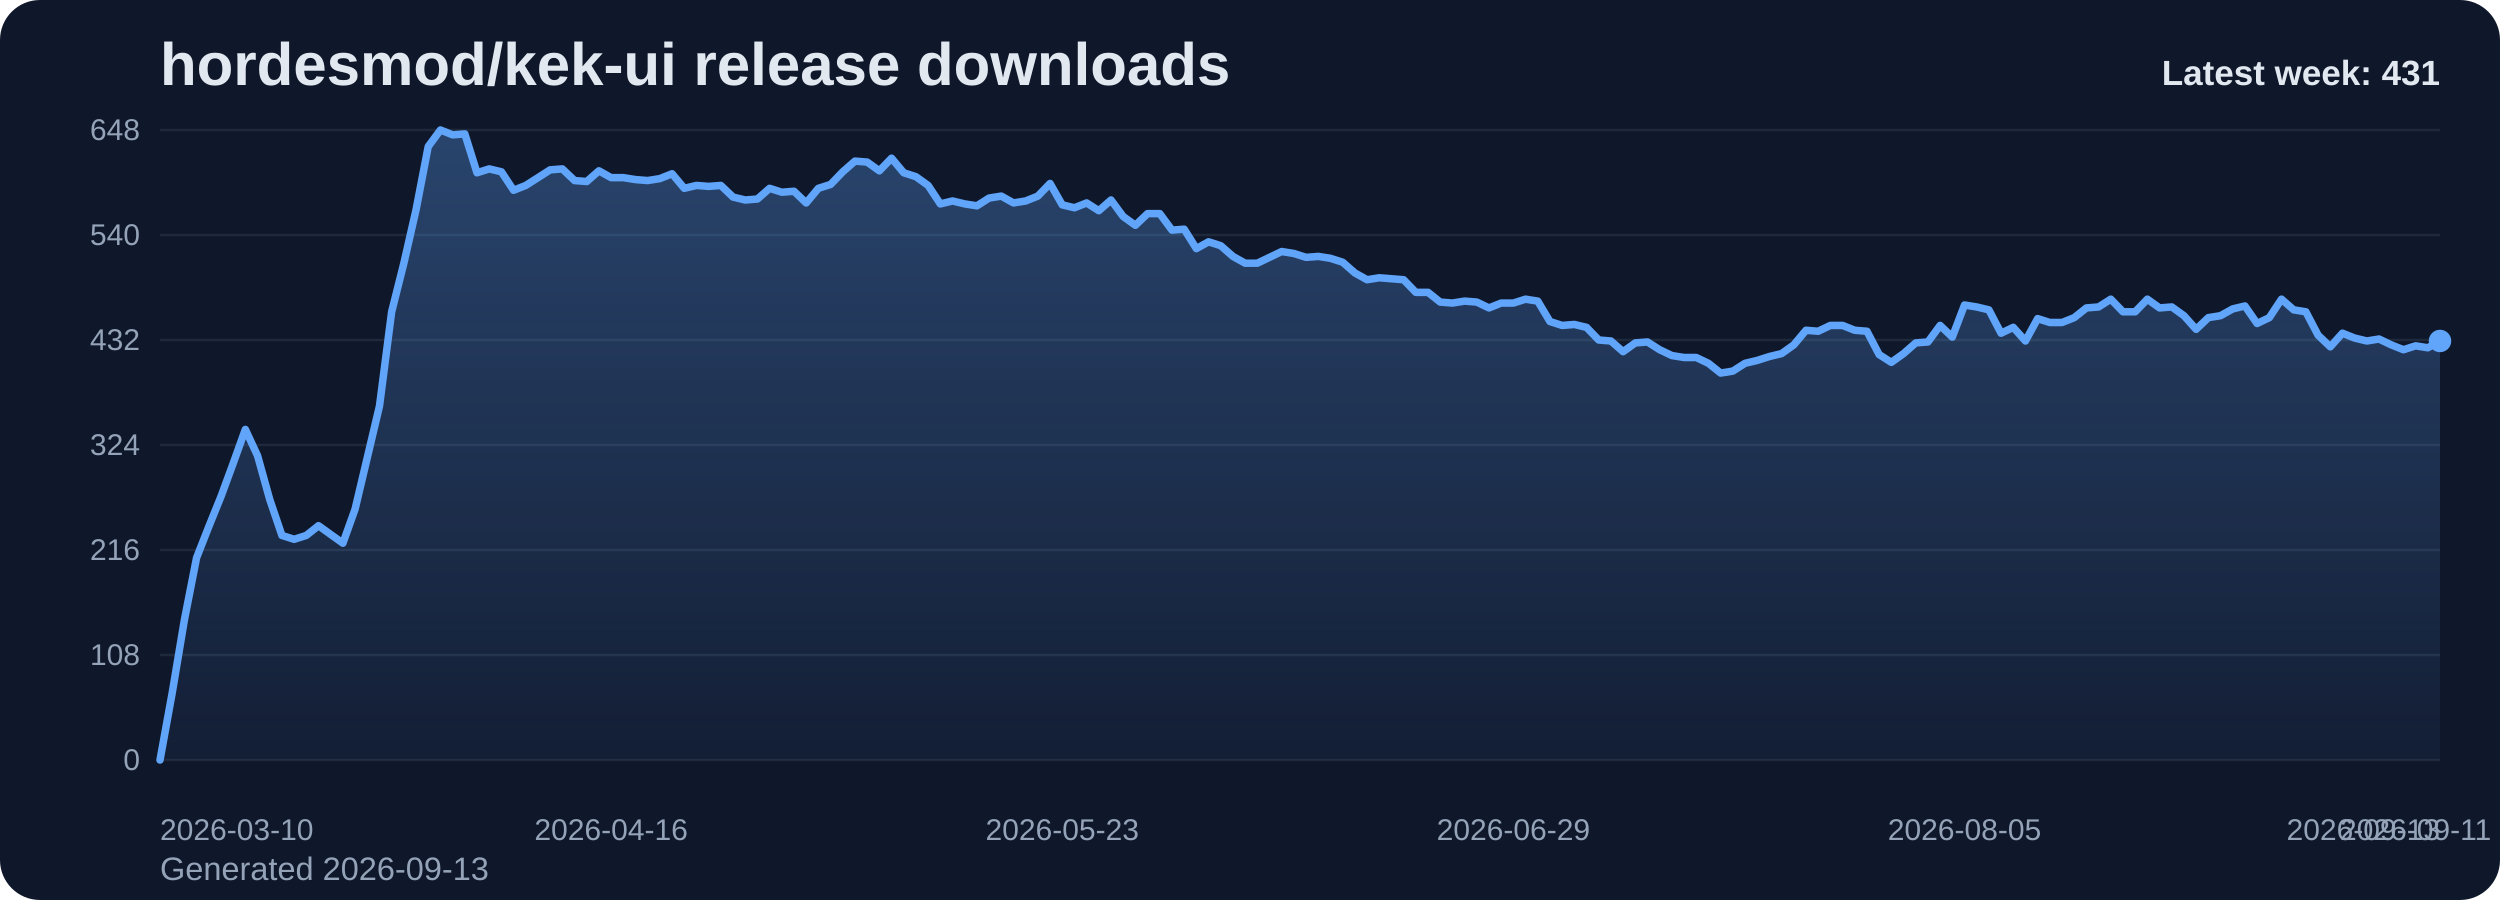
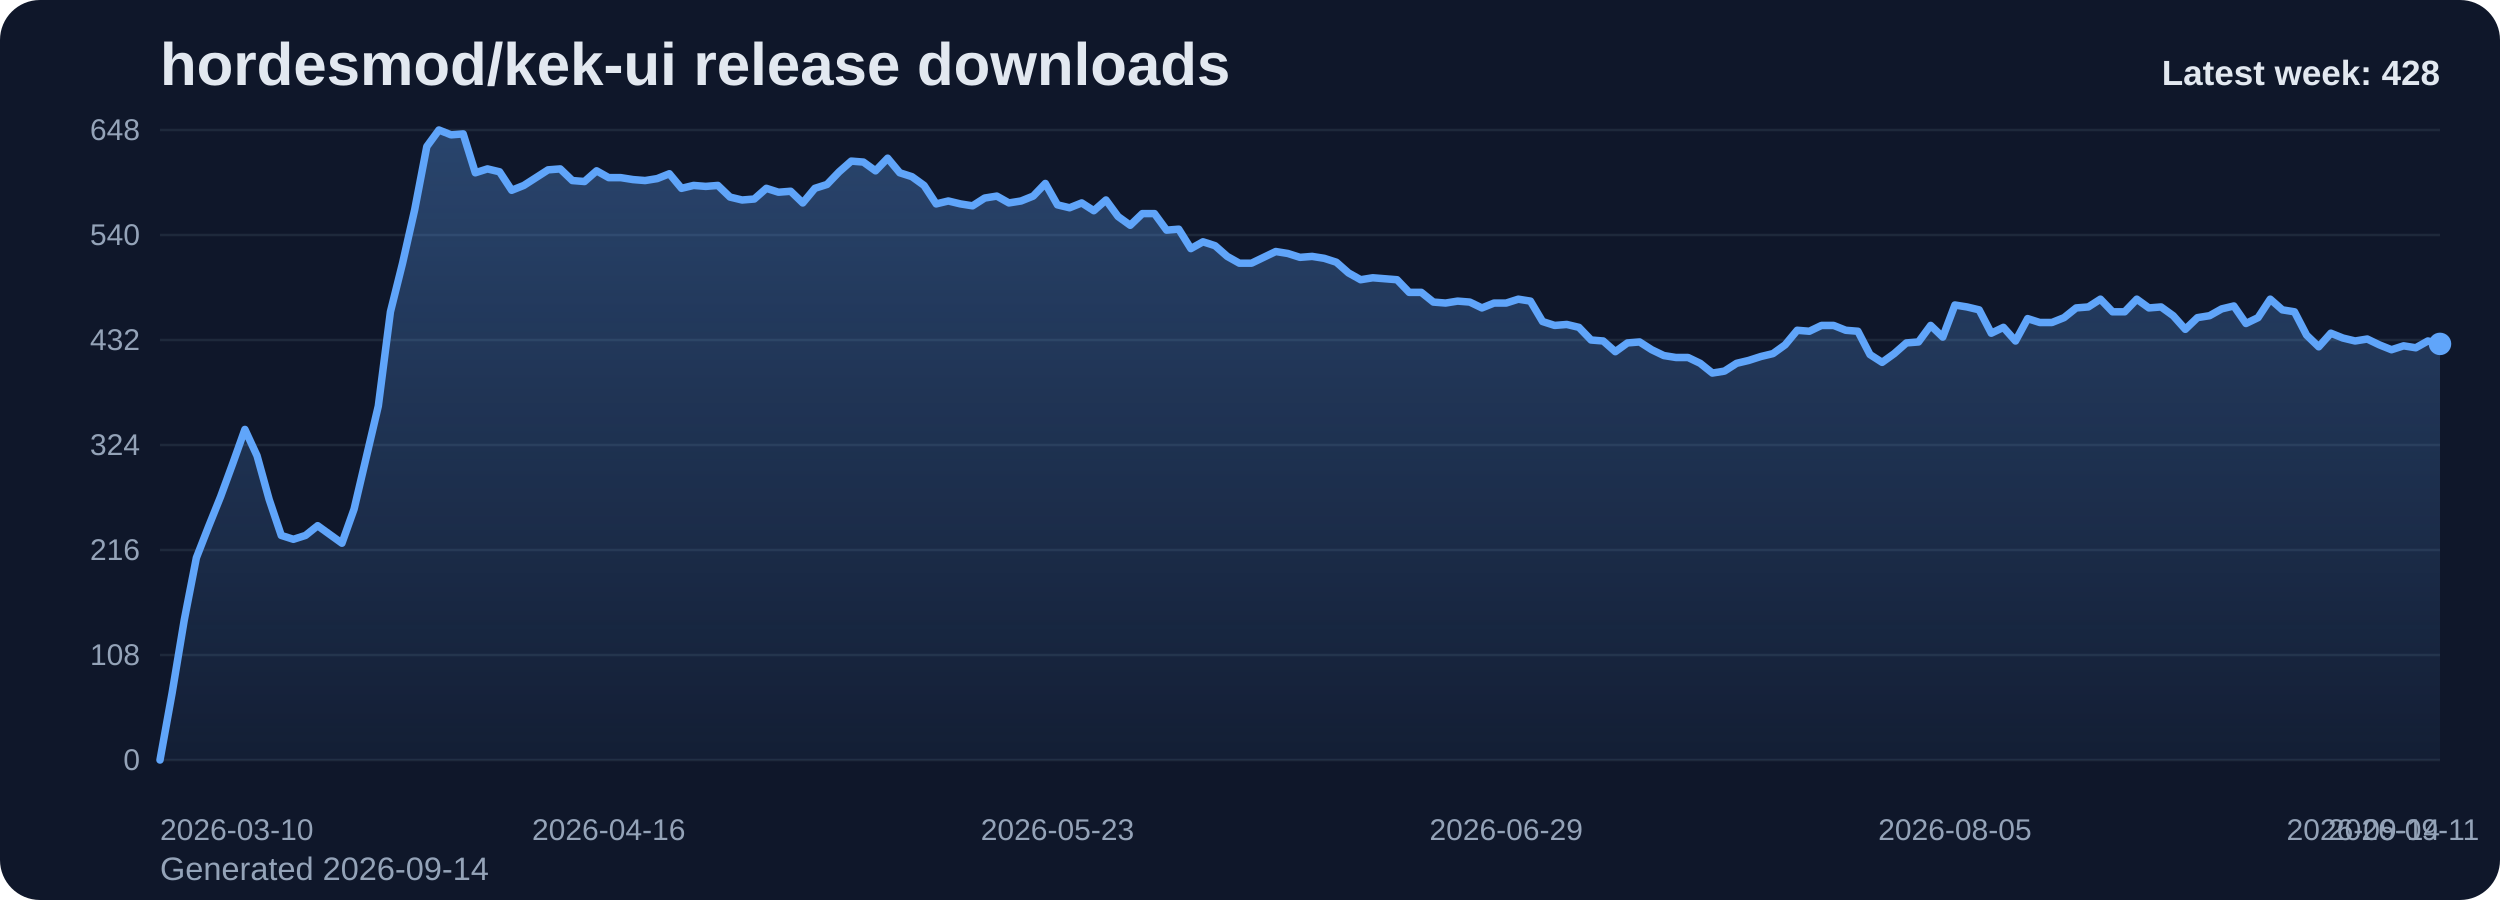
<svg xmlns="http://www.w3.org/2000/svg" viewBox="0 0 1000 360" role="img" aria-label="hordesmod/kek-ui release downloads chart">
  <defs>
    <linearGradient id="fill-weekly-slate" x1="0" y1="0" x2="0" y2="1">
      <stop offset="0%" stop-color="#60a5fa" stop-opacity="0.32" />
      <stop offset="100%" stop-color="#60a5fa" stop-opacity="0.05" />
    </linearGradient>
    <style>
      .bg { fill: #0f172a; }
      .title { font: 700 24px Arial, sans-serif; fill: #e2e8f0; }
      .sub { font: 400 13px Arial, sans-serif; fill: #94a3b8; }
      .grid { stroke: #1e293b; stroke-width: 1; }
      .axis { font: 400 12px Arial, sans-serif; fill: #94a3b8; }
      .line { fill: none; stroke: #60a5fa; stroke-width: 3; stroke-linecap: round; stroke-linejoin: round; }
      .dot { fill: #60a5fa; }
      .value { font: 600 11px Arial, sans-serif; fill: #cbd5e1; }
      .latest { font: 700 14px Arial, sans-serif; fill: #e2e8f0; }
    </style>
  </defs>
  <rect class="bg" x="0" y="0" width="1000" height="360" rx="16" />
  <text class="title" x="64" y="34">hordesmod/kek-ui release downloads</text>
-   <text class="sub" x="64" y="352">Generated 2026-09-13</text>
+   <text class="sub" x="64" y="352">Generated 2026-09-14</text>
  <line x1="64" y1="52.00" x2="976" y2="52.00" class="grid" />
  <text x="56" y="56.00" text-anchor="end" class="axis">648</text>
  <line x1="64" y1="94.00" x2="976" y2="94.00" class="grid" />
  <text x="56" y="98.00" text-anchor="end" class="axis">540</text>
  <line x1="64" y1="136.00" x2="976" y2="136.00" class="grid" />
  <text x="56" y="140.00" text-anchor="end" class="axis">432</text>
  <line x1="64" y1="178.00" x2="976" y2="178.00" class="grid" />
  <text x="56" y="182.00" text-anchor="end" class="axis">324</text>
  <line x1="64" y1="220.00" x2="976" y2="220.00" class="grid" />
  <text x="56" y="224.00" text-anchor="end" class="axis">216</text>
  <line x1="64" y1="262.00" x2="976" y2="262.00" class="grid" />
  <text x="56" y="266.00" text-anchor="end" class="axis">108</text>
  <line x1="64" y1="304.00" x2="976" y2="304.00" class="grid" />
  <text x="56" y="308.00" text-anchor="end" class="axis">0</text>
-   <path d="M 64.00 304 L 64.00 304.00 L 68.88 277.17 L 73.75 248.00 L 78.63 223.11 L 83.51 210.67 L 88.39 198.61 L 93.26 185.39 L 98.14 171.78 L 103.02 182.28 L 107.89 199.78 L 112.77 214.17 L 117.65 215.72 L 122.52 214.17 L 127.40 210.28 L 132.28 213.78 L 137.16 217.28 L 142.03 203.67 L 146.91 183.06 L 151.79 162.44 L 156.66 124.72 L 161.54 105.28 L 166.42 83.89 L 171.29 58.61 L 176.17 52.00 L 181.05 53.94 L 185.93 53.56 L 190.80 69.11 L 195.68 67.56 L 200.56 68.72 L 205.43 76.11 L 210.31 74.17 L 215.19 71.06 L 220.06 67.94 L 224.94 67.56 L 229.82 72.22 L 234.70 72.61 L 239.57 68.33 L 244.45 71.06 L 249.33 71.06 L 254.20 71.83 L 259.08 72.22 L 263.96 71.44 L 268.83 69.50 L 273.71 75.33 L 278.59 74.17 L 283.47 74.56 L 288.34 74.17 L 293.22 78.83 L 298.10 80.00 L 302.97 79.61 L 307.85 75.33 L 312.73 76.89 L 317.60 76.50 L 322.48 81.17 L 327.36 75.33 L 332.24 73.78 L 337.11 68.72 L 341.99 64.44 L 346.87 64.83 L 351.74 68.33 L 356.62 63.28 L 361.50 69.11 L 366.37 70.67 L 371.25 74.17 L 376.13 81.56 L 381.01 80.39 L 385.88 81.56 L 390.76 82.33 L 395.64 79.22 L 400.51 78.44 L 405.39 81.17 L 410.27 80.39 L 415.14 78.44 L 420.02 73.39 L 424.90 81.94 L 429.78 83.11 L 434.65 81.17 L 439.53 84.28 L 444.41 80.00 L 449.28 86.61 L 454.16 90.11 L 459.04 85.44 L 463.91 85.44 L 468.79 92.06 L 473.67 91.67 L 478.55 99.44 L 483.42 96.72 L 488.30 98.28 L 493.18 102.56 L 498.05 105.28 L 502.93 105.28 L 507.81 102.94 L 512.68 100.61 L 517.56 101.39 L 522.44 102.94 L 527.32 102.56 L 532.19 103.33 L 537.07 104.89 L 541.95 109.17 L 546.82 111.89 L 551.70 111.11 L 556.58 111.50 L 561.45 111.89 L 566.33 116.94 L 571.21 116.94 L 576.09 120.83 L 580.96 121.22 L 585.84 120.44 L 590.72 120.83 L 595.59 123.17 L 600.47 121.22 L 605.35 121.22 L 610.22 119.67 L 615.10 120.44 L 619.98 128.61 L 624.86 130.17 L 629.73 129.78 L 634.61 130.94 L 639.49 136.00 L 644.36 136.39 L 649.24 140.67 L 654.12 137.17 L 658.99 136.78 L 663.87 139.89 L 668.75 142.22 L 673.63 143.00 L 678.50 143.00 L 683.38 145.33 L 688.26 149.22 L 693.13 148.44 L 698.01 145.33 L 702.89 144.17 L 707.76 142.61 L 712.64 141.44 L 717.52 137.94 L 722.40 132.11 L 727.27 132.50 L 732.15 130.17 L 737.03 130.17 L 741.90 132.11 L 746.78 132.50 L 751.66 141.83 L 756.53 144.94 L 761.41 141.44 L 766.29 137.17 L 771.17 136.78 L 776.04 130.17 L 780.92 134.83 L 785.80 122.00 L 790.67 122.78 L 795.55 123.94 L 800.43 133.28 L 805.30 130.94 L 810.18 136.39 L 815.06 127.44 L 819.94 129.00 L 824.81 129.00 L 829.69 127.06 L 834.57 123.17 L 839.44 122.78 L 844.32 119.67 L 849.20 124.72 L 854.07 124.72 L 858.95 119.67 L 863.83 123.17 L 868.71 122.78 L 873.58 126.28 L 878.46 131.72 L 883.34 127.06 L 888.21 126.28 L 893.09 123.56 L 897.97 122.39 L 902.84 129.39 L 907.72 127.06 L 912.60 119.67 L 917.48 123.94 L 922.35 124.72 L 927.23 134.06 L 932.11 138.72 L 936.98 133.28 L 941.86 135.22 L 946.74 136.39 L 951.61 135.61 L 956.49 137.94 L 961.37 139.89 L 966.25 138.33 L 971.12 139.11 L 976.00 136.39 L 976.00 304 Z" fill="url(#fill-weekly-slate)" />
-   <polyline class="line" points="64.00,304.00 68.88,277.17 73.75,248.00 78.63,223.11 83.51,210.67 88.39,198.61 93.26,185.39 98.14,171.78 103.02,182.28 107.89,199.78 112.77,214.17 117.65,215.72 122.52,214.17 127.40,210.28 132.28,213.78 137.16,217.28 142.03,203.67 146.91,183.06 151.79,162.44 156.66,124.72 161.54,105.28 166.42,83.89 171.29,58.61 176.17,52.00 181.05,53.94 185.93,53.56 190.80,69.11 195.68,67.56 200.56,68.72 205.43,76.11 210.31,74.17 215.19,71.06 220.06,67.94 224.94,67.56 229.82,72.22 234.70,72.61 239.57,68.33 244.45,71.06 249.33,71.06 254.20,71.83 259.08,72.22 263.96,71.44 268.83,69.50 273.71,75.33 278.59,74.17 283.47,74.56 288.34,74.17 293.22,78.83 298.10,80.00 302.97,79.61 307.85,75.33 312.73,76.89 317.60,76.50 322.48,81.17 327.36,75.33 332.24,73.78 337.11,68.72 341.99,64.44 346.87,64.83 351.74,68.33 356.62,63.28 361.50,69.11 366.37,70.67 371.25,74.17 376.13,81.56 381.01,80.39 385.88,81.56 390.76,82.33 395.64,79.22 400.51,78.44 405.39,81.17 410.27,80.39 415.14,78.44 420.02,73.39 424.90,81.94 429.78,83.11 434.65,81.17 439.53,84.28 444.41,80.00 449.28,86.61 454.16,90.11 459.04,85.44 463.91,85.44 468.79,92.06 473.67,91.67 478.55,99.44 483.42,96.72 488.30,98.28 493.18,102.56 498.05,105.28 502.93,105.28 507.81,102.94 512.68,100.61 517.56,101.39 522.44,102.94 527.32,102.56 532.19,103.33 537.07,104.89 541.95,109.17 546.82,111.89 551.70,111.11 556.58,111.50 561.45,111.89 566.33,116.94 571.21,116.94 576.09,120.83 580.96,121.22 585.84,120.44 590.72,120.83 595.59,123.17 600.47,121.22 605.35,121.22 610.22,119.67 615.10,120.44 619.98,128.61 624.86,130.17 629.73,129.78 634.61,130.94 639.49,136.00 644.36,136.39 649.24,140.67 654.12,137.17 658.99,136.78 663.87,139.89 668.75,142.22 673.63,143.00 678.50,143.00 683.38,145.33 688.26,149.22 693.13,148.44 698.01,145.33 702.89,144.17 707.76,142.61 712.64,141.44 717.52,137.94 722.40,132.11 727.27,132.50 732.15,130.17 737.03,130.17 741.90,132.11 746.78,132.50 751.66,141.83 756.53,144.94 761.41,141.44 766.29,137.17 771.17,136.78 776.04,130.17 780.92,134.83 785.80,122.00 790.67,122.78 795.55,123.94 800.43,133.28 805.30,130.94 810.18,136.39 815.06,127.44 819.94,129.00 824.81,129.00 829.69,127.06 834.57,123.17 839.44,122.78 844.32,119.67 849.20,124.72 854.07,124.72 858.95,119.67 863.83,123.17 868.71,122.78 873.58,126.28 878.46,131.72 883.34,127.06 888.21,126.28 893.09,123.56 897.97,122.39 902.84,129.39 907.72,127.06 912.60,119.67 917.48,123.94 922.35,124.72 927.23,134.06 932.11,138.72 936.98,133.28 941.86,135.22 946.74,136.39 951.61,135.61 956.49,137.94 961.37,139.89 966.25,138.33 971.12,139.11 976.00,136.39" />
-   <circle class="dot" cx="976.00" cy="136.39" r="4.5" />
+   <path d="M 64.00 304 L 64.00 304.00 L 68.85 277.17 L 73.70 248.00 L 78.55 223.11 L 83.40 210.67 L 88.26 198.61 L 93.11 185.39 L 97.96 171.78 L 102.81 182.28 L 107.66 199.78 L 112.51 214.17 L 117.36 215.72 L 122.21 214.17 L 127.06 210.28 L 131.91 213.78 L 136.77 217.28 L 141.62 203.67 L 146.47 183.06 L 151.32 162.44 L 156.17 124.72 L 161.02 105.28 L 165.87 83.89 L 170.72 58.61 L 175.57 52.00 L 180.43 53.94 L 185.28 53.56 L 190.13 69.11 L 194.98 67.56 L 199.83 68.72 L 204.68 76.11 L 209.53 74.17 L 214.38 71.06 L 219.23 67.94 L 224.09 67.56 L 228.94 72.22 L 233.79 72.61 L 238.64 68.33 L 243.49 71.06 L 248.34 71.06 L 253.19 71.83 L 258.04 72.22 L 262.89 71.44 L 267.74 69.50 L 272.60 75.33 L 277.45 74.17 L 282.30 74.56 L 287.15 74.17 L 292.00 78.83 L 296.85 80.00 L 301.70 79.61 L 306.55 75.33 L 311.40 76.89 L 316.26 76.50 L 321.11 81.17 L 325.96 75.33 L 330.81 73.78 L 335.66 68.72 L 340.51 64.44 L 345.36 64.83 L 350.21 68.33 L 355.06 63.28 L 359.91 69.11 L 364.77 70.67 L 369.62 74.17 L 374.47 81.56 L 379.32 80.39 L 384.17 81.56 L 389.02 82.33 L 393.87 79.22 L 398.72 78.44 L 403.57 81.17 L 408.43 80.39 L 413.28 78.44 L 418.13 73.39 L 422.98 81.94 L 427.83 83.11 L 432.68 81.17 L 437.53 84.28 L 442.38 80.00 L 447.23 86.61 L 452.09 90.11 L 456.94 85.44 L 461.79 85.44 L 466.64 92.06 L 471.49 91.67 L 476.34 99.44 L 481.19 96.72 L 486.04 98.28 L 490.89 102.56 L 495.74 105.28 L 500.60 105.28 L 505.45 102.94 L 510.30 100.61 L 515.15 101.39 L 520.00 102.94 L 524.85 102.56 L 529.70 103.33 L 534.55 104.89 L 539.40 109.17 L 544.26 111.89 L 549.11 111.11 L 553.96 111.50 L 558.81 111.89 L 563.66 116.94 L 568.51 116.94 L 573.36 120.83 L 578.21 121.22 L 583.06 120.44 L 587.91 120.83 L 592.77 123.17 L 597.62 121.22 L 602.47 121.22 L 607.32 119.67 L 612.17 120.44 L 617.02 128.61 L 621.87 130.17 L 626.72 129.78 L 631.57 130.94 L 636.43 136.00 L 641.28 136.39 L 646.13 140.67 L 650.98 137.17 L 655.83 136.78 L 660.68 139.89 L 665.53 142.22 L 670.38 143.00 L 675.23 143.00 L 680.09 145.33 L 684.94 149.22 L 689.79 148.44 L 694.64 145.33 L 699.49 144.17 L 704.34 142.61 L 709.19 141.44 L 714.04 137.94 L 718.89 132.11 L 723.74 132.50 L 728.60 130.17 L 733.45 130.17 L 738.30 132.11 L 743.15 132.50 L 748.00 141.83 L 752.85 144.94 L 757.70 141.44 L 762.55 137.17 L 767.40 136.78 L 772.26 130.17 L 777.11 134.83 L 781.96 122.00 L 786.81 122.78 L 791.66 123.94 L 796.51 133.28 L 801.36 130.94 L 806.21 136.39 L 811.06 127.44 L 815.91 129.00 L 820.77 129.00 L 825.62 127.06 L 830.47 123.17 L 835.32 122.78 L 840.17 119.67 L 845.02 124.72 L 849.87 124.72 L 854.72 119.67 L 859.57 123.17 L 864.43 122.78 L 869.28 126.28 L 874.13 131.72 L 878.98 127.06 L 883.83 126.28 L 888.68 123.56 L 893.53 122.39 L 898.38 129.39 L 903.23 127.06 L 908.09 119.67 L 912.94 123.94 L 917.79 124.72 L 922.64 134.06 L 927.49 138.72 L 932.34 133.28 L 937.19 135.22 L 942.04 136.39 L 946.89 135.61 L 951.74 137.94 L 956.60 139.89 L 961.45 138.33 L 966.30 139.11 L 971.15 136.39 L 976.00 137.56 L 976.00 304 Z" fill="url(#fill-weekly-slate)" />
+   <polyline class="line" points="64.00,304.00 68.85,277.17 73.70,248.00 78.55,223.11 83.40,210.67 88.26,198.61 93.11,185.39 97.96,171.78 102.81,182.28 107.66,199.78 112.51,214.17 117.36,215.72 122.21,214.17 127.06,210.28 131.91,213.78 136.77,217.28 141.62,203.67 146.47,183.06 151.32,162.44 156.17,124.72 161.02,105.28 165.87,83.89 170.72,58.61 175.57,52.00 180.43,53.94 185.28,53.56 190.13,69.11 194.98,67.56 199.83,68.72 204.68,76.11 209.53,74.17 214.38,71.06 219.23,67.94 224.09,67.56 228.94,72.22 233.79,72.61 238.64,68.33 243.49,71.06 248.34,71.06 253.19,71.83 258.04,72.22 262.89,71.44 267.74,69.50 272.60,75.33 277.45,74.17 282.30,74.56 287.15,74.17 292.00,78.83 296.85,80.00 301.70,79.61 306.55,75.33 311.40,76.89 316.26,76.50 321.11,81.17 325.96,75.33 330.81,73.78 335.66,68.72 340.51,64.44 345.36,64.83 350.21,68.33 355.06,63.28 359.91,69.11 364.77,70.67 369.62,74.17 374.47,81.56 379.32,80.39 384.17,81.56 389.02,82.33 393.87,79.22 398.72,78.44 403.57,81.17 408.43,80.39 413.28,78.44 418.13,73.39 422.98,81.94 427.83,83.11 432.68,81.17 437.53,84.28 442.38,80.00 447.23,86.61 452.09,90.11 456.94,85.44 461.79,85.44 466.64,92.06 471.49,91.67 476.34,99.44 481.19,96.72 486.04,98.28 490.89,102.56 495.74,105.28 500.60,105.28 505.45,102.94 510.30,100.61 515.15,101.39 520.00,102.94 524.85,102.56 529.70,103.33 534.55,104.89 539.40,109.17 544.26,111.89 549.11,111.11 553.96,111.50 558.81,111.89 563.66,116.94 568.51,116.94 573.36,120.83 578.21,121.22 583.06,120.44 587.91,120.83 592.77,123.17 597.62,121.22 602.47,121.22 607.32,119.67 612.17,120.44 617.02,128.61 621.87,130.17 626.72,129.78 631.57,130.94 636.43,136.00 641.28,136.39 646.13,140.67 650.98,137.17 655.83,136.78 660.68,139.89 665.53,142.22 670.38,143.00 675.23,143.00 680.09,145.33 684.94,149.22 689.79,148.44 694.64,145.33 699.49,144.17 704.34,142.61 709.19,141.44 714.04,137.94 718.89,132.11 723.74,132.50 728.60,130.17 733.45,130.17 738.30,132.11 743.15,132.50 748.00,141.83 752.85,144.94 757.70,141.44 762.55,137.17 767.40,136.78 772.26,130.17 777.11,134.83 781.96,122.00 786.81,122.78 791.66,123.94 796.51,133.28 801.36,130.94 806.21,136.39 811.06,127.44 815.91,129.00 820.77,129.00 825.62,127.06 830.47,123.17 835.32,122.78 840.17,119.67 845.02,124.72 849.87,124.72 854.72,119.67 859.57,123.17 864.43,122.78 869.28,126.28 874.13,131.72 878.98,127.06 883.83,126.28 888.68,123.56 893.53,122.39 898.38,129.39 903.23,127.06 908.09,119.67 912.94,123.94 917.79,124.72 922.64,134.06 927.49,138.72 932.34,133.28 937.19,135.22 942.04,136.39 946.89,135.61 951.74,137.94 956.60,139.89 961.45,138.33 966.30,139.11 971.15,136.39 976.00,137.56" />
+   <circle class="dot" cx="976.00" cy="137.56" r="4.5" />
  <text class="axis" x="64.00" y="336" text-anchor="start">2026-03-10</text>
-   <text class="axis" x="244.45" y="336" text-anchor="middle">2026-04-16</text>
-   <text class="axis" x="424.90" y="336" text-anchor="middle">2026-05-23</text>
-   <text class="axis" x="605.35" y="336" text-anchor="middle">2026-06-29</text>
-   <text class="axis" x="785.80" y="336" text-anchor="middle">2026-08-05</text>
-   <text class="axis" x="966.25" y="336" text-anchor="middle">2026-09-11</text>
-   <text class="axis" x="976.00" y="336" text-anchor="end">2026-09-13</text>
-   <text class="latest" x="976" y="34" text-anchor="end">Latest week: 431</text>
+   <text class="axis" x="243.49" y="336" text-anchor="middle">2026-04-16</text>
+   <text class="axis" x="422.98" y="336" text-anchor="middle">2026-05-23</text>
+   <text class="axis" x="602.47" y="336" text-anchor="middle">2026-06-29</text>
+   <text class="axis" x="781.96" y="336" text-anchor="middle">2026-08-05</text>
+   <text class="axis" x="961.45" y="336" text-anchor="middle">2026-09-11</text>
+   <text class="axis" x="976.00" y="336" text-anchor="end">2026-09-14</text>
+   <text class="latest" x="976" y="34" text-anchor="end">Latest week: 428</text>
</svg>
